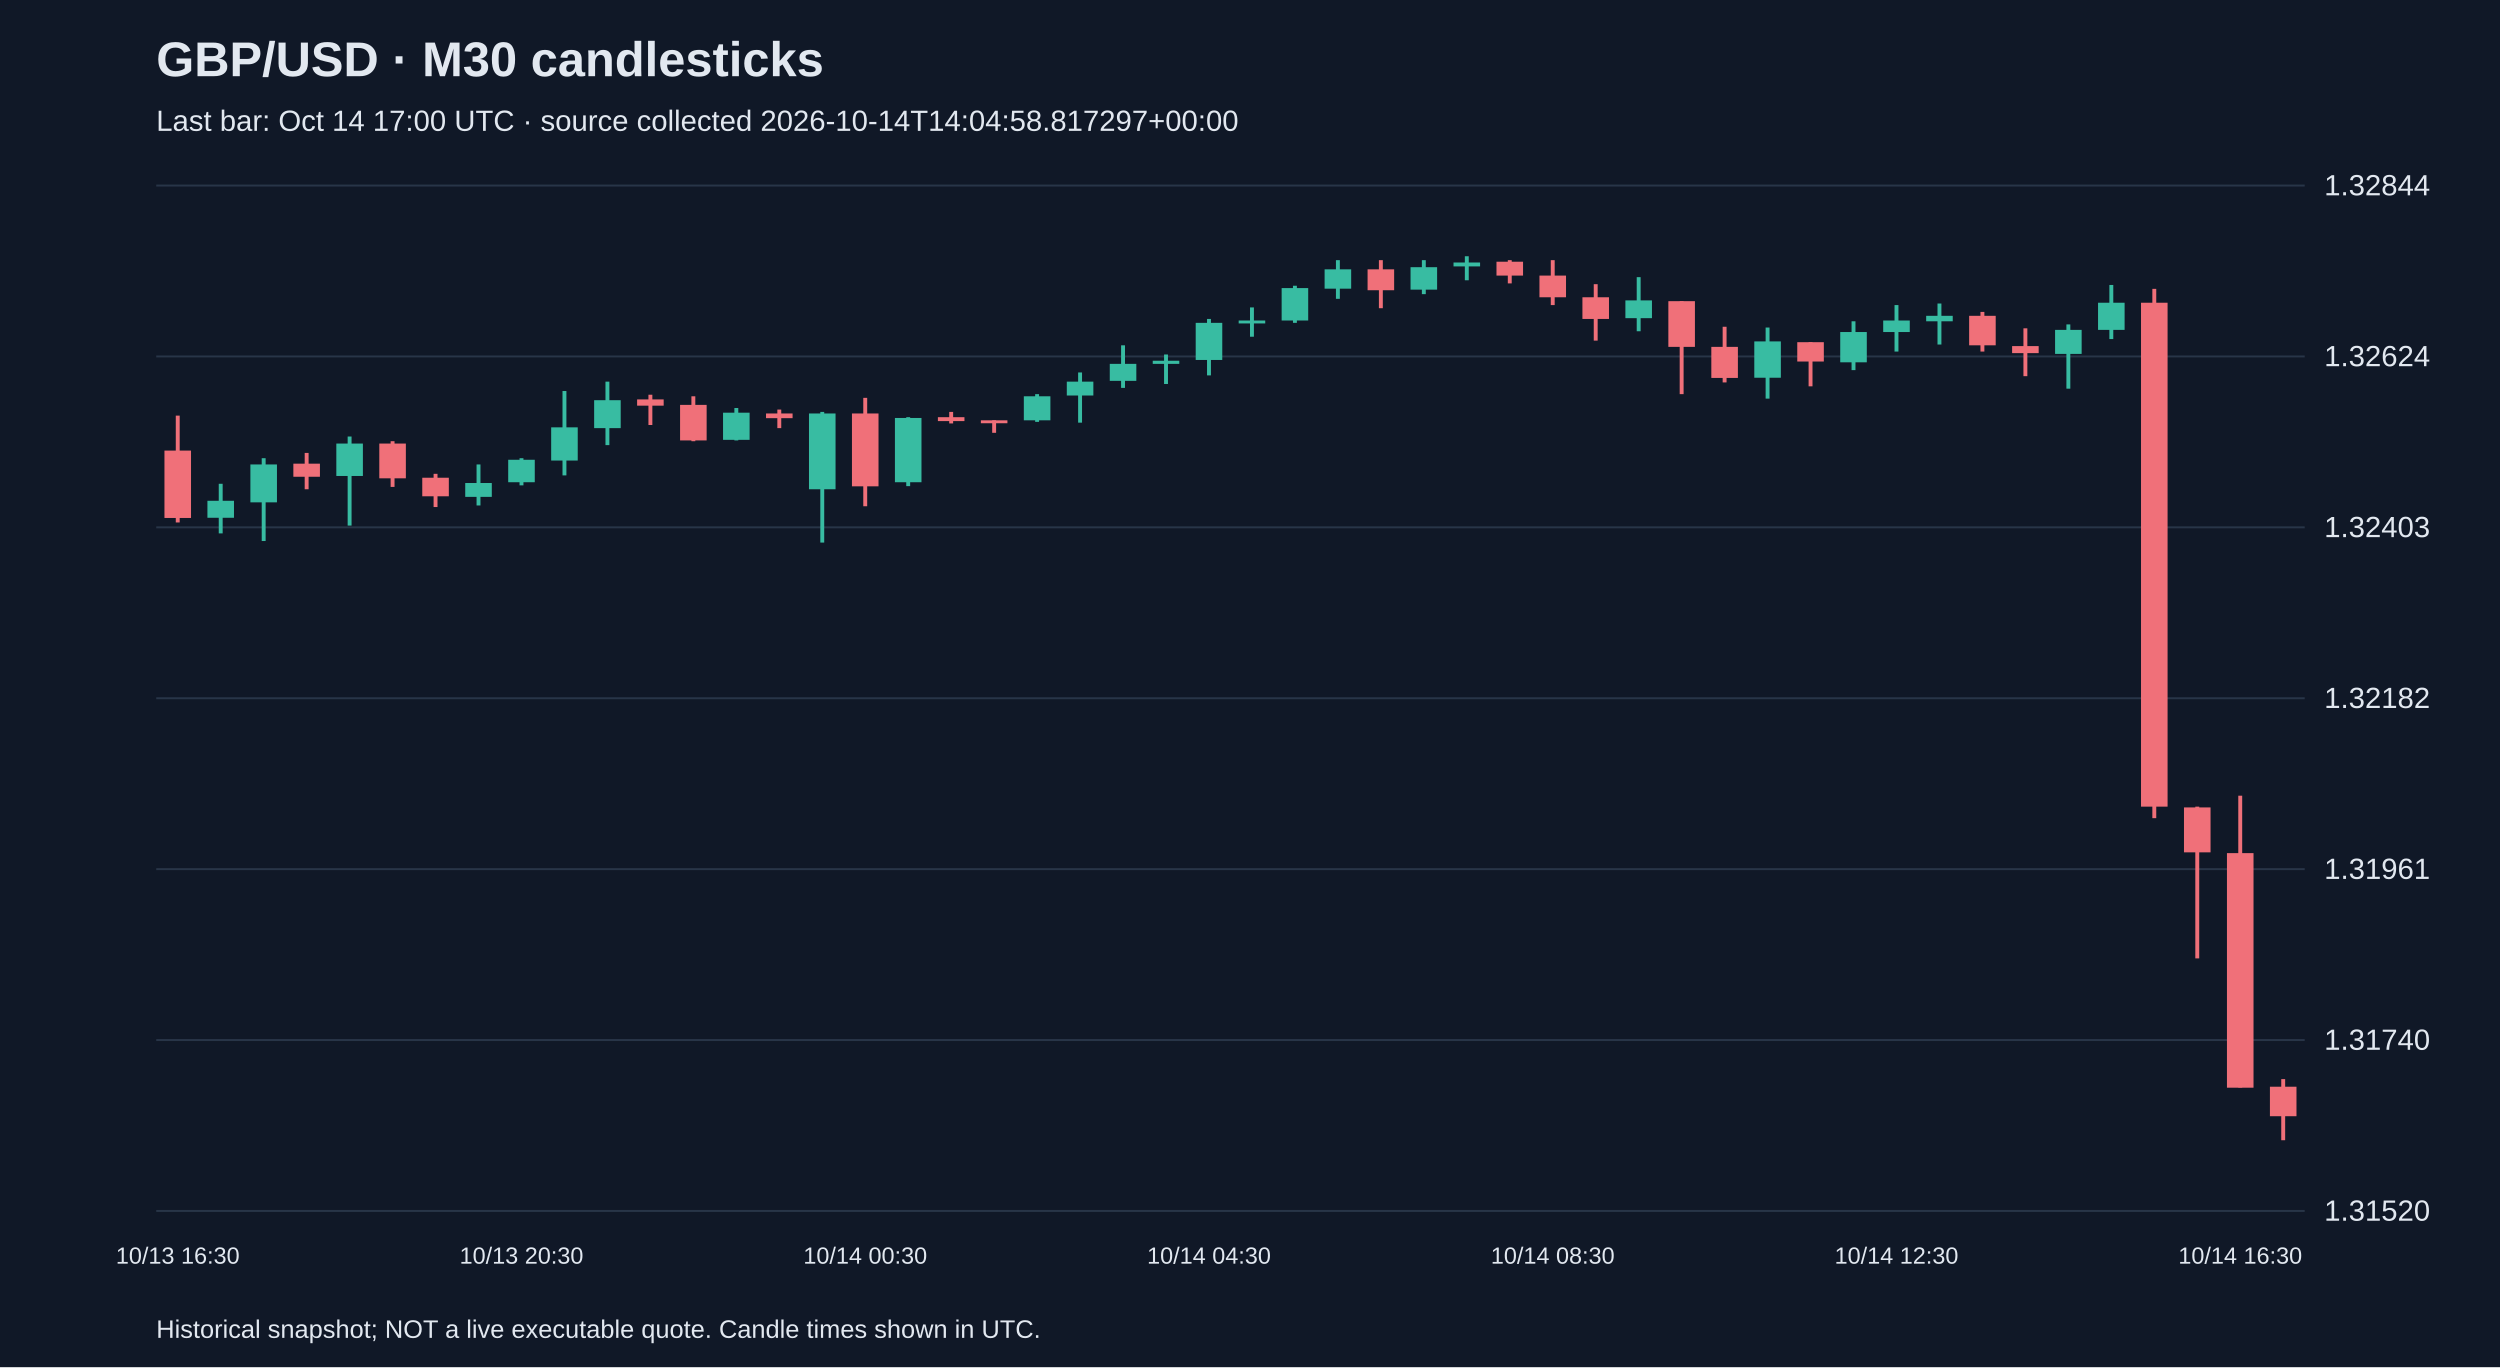
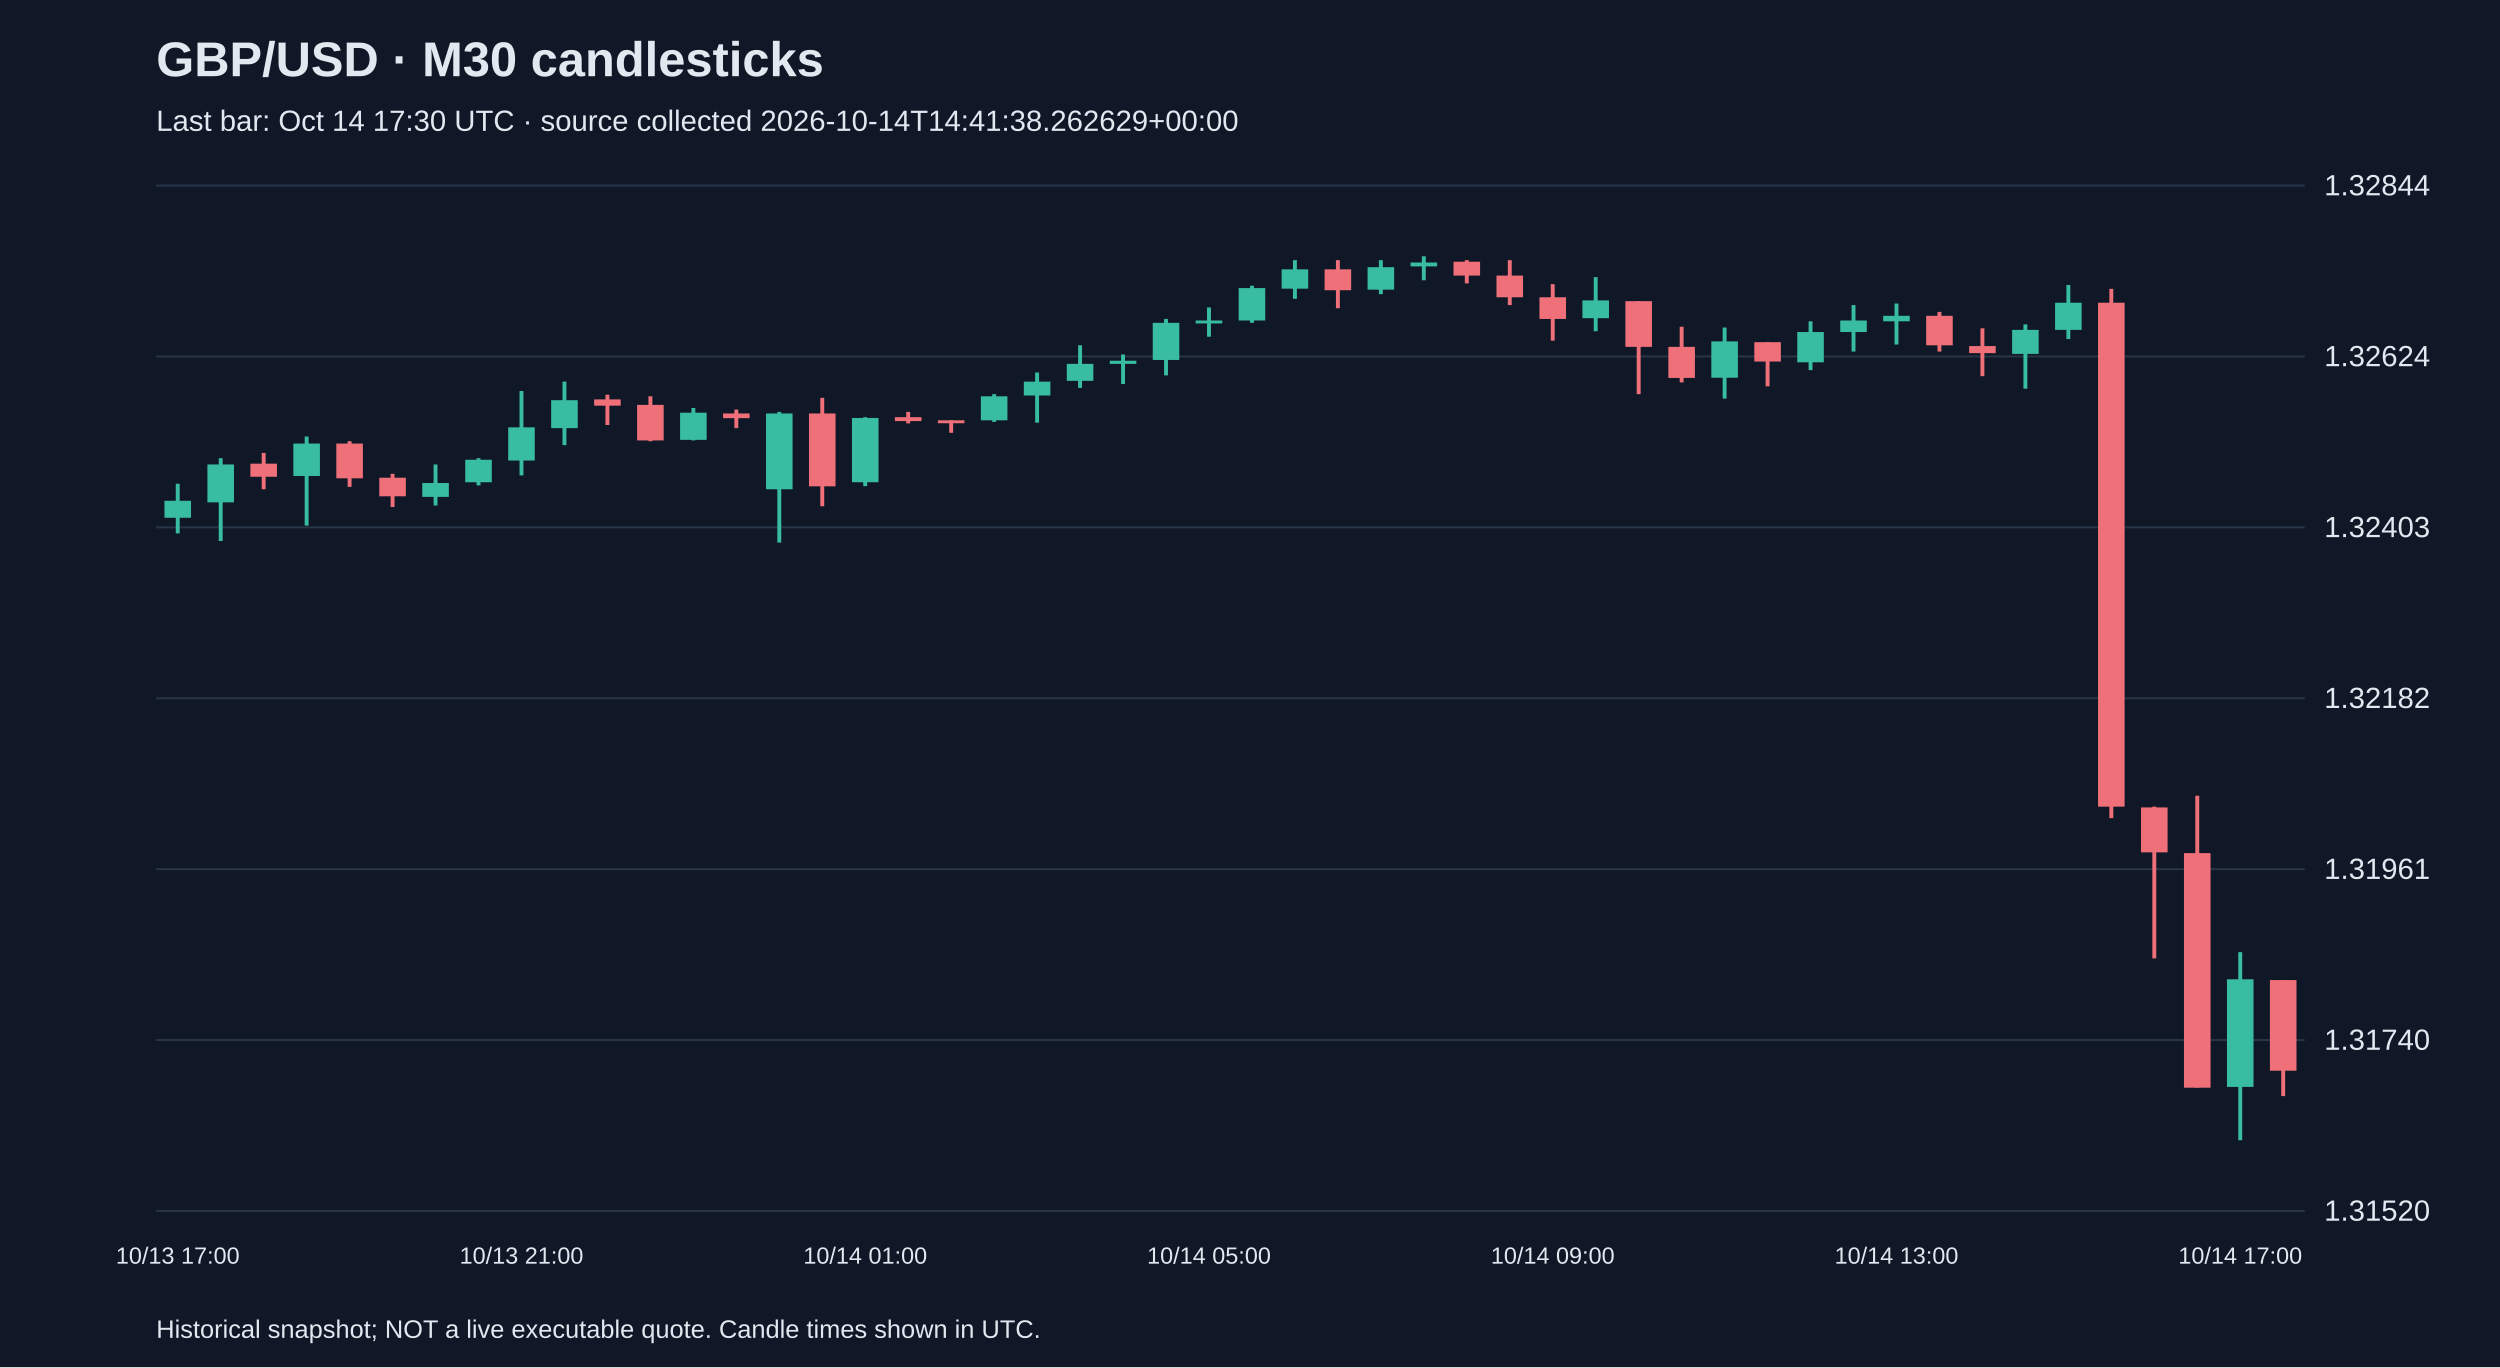
<svg xmlns="http://www.w3.org/2000/svg" viewBox="0 0 1280 700">
  <rect width="100%" height="100%" fill="#101827" />
  <style>text{font-family:Arial,sans-serif;fill:#e2e8f0}</style>
  <text x="80" y="39" font-size="25" font-weight="bold">GBP/USD · M30 candlesticks</text>
-   <text x="80" y="67" font-size="15" fill="#a6b1c5">Last bar: Oct 14 17:00 UTC · source collected 2026-10-14T14:04:58.817297+00:00</text>
+   <text x="80" y="67" font-size="15" fill="#a6b1c5">Last bar: Oct 14 17:30 UTC · source collected 2026-10-14T14:41:38.262629+00:00</text>
  <line x1="80" y1="620.0" x2="1180" y2="620.0" stroke="#283548" />
  <text x="1190" y="625.0" font-size="15">1.31520</text>
  <line x1="80" y1="532.5" x2="1180" y2="532.5" stroke="#283548" />
  <text x="1190" y="537.5" font-size="15">1.31740</text>
  <line x1="80" y1="445.0" x2="1180" y2="445.0" stroke="#283548" />
  <text x="1190" y="450.0" font-size="15">1.31961</text>
  <line x1="80" y1="357.5" x2="1180" y2="357.5" stroke="#283548" />
  <text x="1190" y="362.5" font-size="15">1.32182</text>
  <line x1="80" y1="270.0" x2="1180" y2="270.0" stroke="#283548" />
  <text x="1190" y="275.0" font-size="15">1.32403</text>
  <line x1="80" y1="182.5" x2="1180" y2="182.5" stroke="#283548" />
  <text x="1190" y="187.5" font-size="15">1.32624</text>
  <line x1="80" y1="95.0" x2="1180" y2="95.0" stroke="#283548" />
  <text x="1190" y="100.0" font-size="15">1.32844</text>
-   <line x1="91.0" y1="212.8" x2="91.0" y2="267.5" stroke="#f07079" stroke-width="2" />
-   <rect x="84.2" y="230.7" width="13.6" height="34.5" fill="#f07079" />
-   <text x="91.0" y="647" text-anchor="middle" font-size="12">10/13 16:30</text>
-   <line x1="113.0" y1="247.7" x2="113.0" y2="273.1" stroke="#38bca2" stroke-width="2" />
-   <rect x="106.2" y="256.4" width="13.6" height="8.7" fill="#38bca2" />
-   <line x1="135.0" y1="234.6" x2="135.0" y2="277.0" stroke="#38bca2" stroke-width="2" />
-   <rect x="128.2" y="237.8" width="13.6" height="19.4" fill="#38bca2" />
-   <line x1="157.0" y1="231.9" x2="157.0" y2="250.5" stroke="#f07079" stroke-width="2" />
-   <rect x="150.2" y="237.4" width="13.6" height="6.7" fill="#f07079" />
-   <line x1="179.0" y1="223.5" x2="179.0" y2="269.1" stroke="#38bca2" stroke-width="2" />
-   <rect x="172.2" y="227.1" width="13.6" height="16.6" fill="#38bca2" />
-   <line x1="201.0" y1="225.9" x2="201.0" y2="249.3" stroke="#f07079" stroke-width="2" />
-   <rect x="194.2" y="227.1" width="13.6" height="17.8" fill="#f07079" />
-   <line x1="223.0" y1="242.6" x2="223.0" y2="259.6" stroke="#f07079" stroke-width="2" />
-   <rect x="216.2" y="244.6" width="13.6" height="9.5" fill="#f07079" />
-   <line x1="245.0" y1="237.8" x2="245.0" y2="258.8" stroke="#38bca2" stroke-width="2" />
-   <rect x="238.2" y="247.3" width="13.6" height="7.1" fill="#38bca2" />
-   <line x1="267.0" y1="234.6" x2="267.0" y2="248.5" stroke="#38bca2" stroke-width="2" />
-   <rect x="260.2" y="235.4" width="13.6" height="11.5" fill="#38bca2" />
-   <text x="267.0" y="647" text-anchor="middle" font-size="12">10/13 20:30</text>
-   <line x1="289.0" y1="200.2" x2="289.0" y2="243.4" stroke="#38bca2" stroke-width="2" />
-   <rect x="282.2" y="218.8" width="13.6" height="17.0" fill="#38bca2" />
-   <line x1="311.0" y1="195.4" x2="311.0" y2="227.9" stroke="#38bca2" stroke-width="2" />
-   <rect x="304.2" y="204.9" width="13.6" height="14.3" fill="#38bca2" />
-   <line x1="333.0" y1="202.1" x2="333.0" y2="217.6" stroke="#f07079" stroke-width="2" />
-   <rect x="326.2" y="204.5" width="13.6" height="3.2" fill="#f07079" />
-   <line x1="355.0" y1="202.9" x2="355.0" y2="225.9" stroke="#f07079" stroke-width="2" />
-   <rect x="348.2" y="207.3" width="13.6" height="18.2" fill="#f07079" />
-   <line x1="377.0" y1="208.9" x2="377.0" y2="225.5" stroke="#38bca2" stroke-width="2" />
-   <rect x="370.2" y="211.3" width="13.6" height="13.9" fill="#38bca2" />
-   <line x1="399.0" y1="209.7" x2="399.0" y2="219.2" stroke="#f07079" stroke-width="2" />
-   <rect x="392.2" y="211.7" width="13.6" height="2.4" fill="#f07079" />
-   <line x1="421.0" y1="210.9" x2="421.0" y2="277.8" stroke="#38bca2" stroke-width="2" />
-   <rect x="414.2" y="211.7" width="13.6" height="38.8" fill="#38bca2" />
-   <line x1="443.0" y1="203.7" x2="443.0" y2="259.2" stroke="#f07079" stroke-width="2" />
-   <rect x="436.2" y="211.7" width="13.6" height="37.3" fill="#f07079" />
-   <text x="443.0" y="647" text-anchor="middle" font-size="12">10/14 00:30</text>
-   <line x1="465.0" y1="213.6" x2="465.0" y2="248.9" stroke="#38bca2" stroke-width="2" />
-   <rect x="458.2" y="214.0" width="13.6" height="32.9" fill="#38bca2" />
-   <line x1="487.0" y1="210.9" x2="487.0" y2="216.8" stroke="#f07079" stroke-width="2" />
-   <rect x="480.2" y="213.6" width="13.6" height="2.0" fill="#f07079" />
-   <line x1="509.0" y1="215.2" x2="509.0" y2="221.6" stroke="#f07079" stroke-width="2" />
-   <rect x="502.2" y="215.2" width="13.6" height="1.5" fill="#f07079" />
-   <line x1="531.0" y1="201.8" x2="531.0" y2="216.0" stroke="#38bca2" stroke-width="2" />
-   <rect x="524.2" y="202.9" width="13.6" height="12.3" fill="#38bca2" />
-   <line x1="553.0" y1="190.7" x2="553.0" y2="216.4" stroke="#38bca2" stroke-width="2" />
-   <rect x="546.2" y="195.4" width="13.6" height="7.1" fill="#38bca2" />
-   <line x1="575.0" y1="176.8" x2="575.0" y2="198.6" stroke="#38bca2" stroke-width="2" />
-   <rect x="568.2" y="186.3" width="13.6" height="8.7" fill="#38bca2" />
-   <line x1="597.0" y1="181.5" x2="597.0" y2="196.6" stroke="#38bca2" stroke-width="2" />
-   <rect x="590.2" y="184.7" width="13.6" height="1.6" fill="#38bca2" />
-   <line x1="619.0" y1="163.3" x2="619.0" y2="192.2" stroke="#38bca2" stroke-width="2" />
-   <rect x="612.2" y="165.3" width="13.6" height="19.0" fill="#38bca2" />
-   <text x="619.0" y="647" text-anchor="middle" font-size="12">10/14 04:30</text>
-   <line x1="641.0" y1="157.4" x2="641.0" y2="172.4" stroke="#38bca2" stroke-width="2" />
-   <rect x="634.2" y="164.1" width="13.6" height="1.5" fill="#38bca2" />
-   <line x1="663.0" y1="146.3" x2="663.0" y2="165.3" stroke="#38bca2" stroke-width="2" />
-   <rect x="656.2" y="147.5" width="13.6" height="16.6" fill="#38bca2" />
-   <line x1="685.0" y1="133.2" x2="685.0" y2="153.0" stroke="#38bca2" stroke-width="2" />
-   <rect x="678.2" y="137.9" width="13.6" height="9.9" fill="#38bca2" />
-   <line x1="707.0" y1="133.2" x2="707.0" y2="157.8" stroke="#f07079" stroke-width="2" />
-   <rect x="700.2" y="137.9" width="13.6" height="10.7" fill="#f07079" />
-   <line x1="729.0" y1="133.2" x2="729.0" y2="150.6" stroke="#38bca2" stroke-width="2" />
-   <rect x="722.2" y="136.8" width="13.6" height="11.5" fill="#38bca2" />
-   <line x1="751.0" y1="131.2" x2="751.0" y2="143.5" stroke="#38bca2" stroke-width="2" />
-   <rect x="744.2" y="134.4" width="13.6" height="2.0" fill="#38bca2" />
-   <line x1="773.0" y1="133.2" x2="773.0" y2="145.1" stroke="#f07079" stroke-width="2" />
-   <rect x="766.2" y="134.0" width="13.6" height="7.1" fill="#f07079" />
-   <line x1="795.0" y1="133.2" x2="795.0" y2="156.2" stroke="#f07079" stroke-width="2" />
-   <rect x="788.2" y="141.1" width="13.6" height="11.1" fill="#f07079" />
-   <text x="795.0" y="647" text-anchor="middle" font-size="12">10/14 08:30</text>
-   <line x1="817.0" y1="145.5" x2="817.0" y2="174.4" stroke="#f07079" stroke-width="2" />
-   <rect x="810.2" y="152.2" width="13.6" height="11.1" fill="#f07079" />
-   <line x1="839.0" y1="141.9" x2="839.0" y2="169.6" stroke="#38bca2" stroke-width="2" />
-   <rect x="832.2" y="153.8" width="13.6" height="9.1" fill="#38bca2" />
-   <line x1="861.0" y1="154.2" x2="861.0" y2="201.8" stroke="#f07079" stroke-width="2" />
-   <rect x="854.2" y="154.2" width="13.6" height="23.4" fill="#f07079" />
-   <line x1="883.0" y1="167.3" x2="883.0" y2="195.8" stroke="#f07079" stroke-width="2" />
-   <rect x="876.2" y="177.6" width="13.6" height="15.9" fill="#f07079" />
-   <line x1="905.0" y1="167.7" x2="905.0" y2="204.1" stroke="#38bca2" stroke-width="2" />
-   <rect x="898.2" y="174.8" width="13.6" height="18.6" fill="#38bca2" />
-   <line x1="927.0" y1="175.2" x2="927.0" y2="197.8" stroke="#f07079" stroke-width="2" />
-   <rect x="920.2" y="175.2" width="13.6" height="9.9" fill="#f07079" />
-   <line x1="949.0" y1="164.5" x2="949.0" y2="189.5" stroke="#38bca2" stroke-width="2" />
-   <rect x="942.2" y="170.0" width="13.6" height="15.5" fill="#38bca2" />
-   <line x1="971.0" y1="156.2" x2="971.0" y2="180.0" stroke="#38bca2" stroke-width="2" />
-   <rect x="964.2" y="164.1" width="13.6" height="5.9" fill="#38bca2" />
-   <text x="971.0" y="647" text-anchor="middle" font-size="12">10/14 12:30</text>
-   <line x1="993.0" y1="155.4" x2="993.0" y2="176.4" stroke="#38bca2" stroke-width="2" />
-   <rect x="986.2" y="161.7" width="13.6" height="2.8" fill="#38bca2" />
-   <line x1="1015.0" y1="159.7" x2="1015.0" y2="180.0" stroke="#f07079" stroke-width="2" />
-   <rect x="1008.2" y="161.7" width="13.6" height="15.1" fill="#f07079" />
-   <line x1="1037.0" y1="168.1" x2="1037.0" y2="192.6" stroke="#f07079" stroke-width="2" />
-   <rect x="1030.2" y="177.2" width="13.6" height="3.6" fill="#f07079" />
-   <line x1="1059.0" y1="166.1" x2="1059.0" y2="199.0" stroke="#38bca2" stroke-width="2" />
-   <rect x="1052.2" y="168.9" width="13.6" height="12.3" fill="#38bca2" />
-   <line x1="1081.0" y1="145.9" x2="1081.0" y2="173.6" stroke="#38bca2" stroke-width="2" />
-   <rect x="1074.2" y="155.0" width="13.6" height="13.9" fill="#38bca2" />
-   <line x1="1103.0" y1="147.9" x2="1103.0" y2="418.9" stroke="#f07079" stroke-width="2" />
-   <rect x="1096.2" y="155.0" width="13.6" height="258.0" fill="#f07079" />
-   <line x1="1125.0" y1="413.0" x2="1125.0" y2="490.7" stroke="#f07079" stroke-width="2" />
-   <rect x="1118.2" y="413.4" width="13.6" height="23.0" fill="#f07079" />
-   <line x1="1147.0" y1="407.4" x2="1147.0" y2="556.8" stroke="#f07079" stroke-width="2" />
-   <rect x="1140.2" y="436.8" width="13.6" height="120.1" fill="#f07079" />
-   <text x="1147.0" y="647" text-anchor="middle" font-size="12">10/14 16:30</text>
-   <line x1="1169.0" y1="552.5" x2="1169.0" y2="583.8" stroke="#f07079" stroke-width="2" />
-   <rect x="1162.2" y="556.4" width="13.6" height="15.1" fill="#f07079" />
+   <line x1="91.0" y1="247.7" x2="91.0" y2="273.1" stroke="#38bca2" stroke-width="2" />
+   <rect x="84.2" y="256.4" width="13.6" height="8.7" fill="#38bca2" />
+   <text x="91.0" y="647" text-anchor="middle" font-size="12">10/13 17:00</text>
+   <line x1="113.0" y1="234.6" x2="113.0" y2="277.0" stroke="#38bca2" stroke-width="2" />
+   <rect x="106.2" y="237.8" width="13.6" height="19.4" fill="#38bca2" />
+   <line x1="135.0" y1="231.9" x2="135.0" y2="250.5" stroke="#f07079" stroke-width="2" />
+   <rect x="128.2" y="237.4" width="13.6" height="6.7" fill="#f07079" />
+   <line x1="157.0" y1="223.5" x2="157.0" y2="269.1" stroke="#38bca2" stroke-width="2" />
+   <rect x="150.2" y="227.1" width="13.6" height="16.6" fill="#38bca2" />
+   <line x1="179.0" y1="225.9" x2="179.0" y2="249.3" stroke="#f07079" stroke-width="2" />
+   <rect x="172.2" y="227.1" width="13.6" height="17.8" fill="#f07079" />
+   <line x1="201.0" y1="242.6" x2="201.0" y2="259.6" stroke="#f07079" stroke-width="2" />
+   <rect x="194.2" y="244.6" width="13.6" height="9.5" fill="#f07079" />
+   <line x1="223.0" y1="237.8" x2="223.0" y2="258.8" stroke="#38bca2" stroke-width="2" />
+   <rect x="216.2" y="247.3" width="13.6" height="7.1" fill="#38bca2" />
+   <line x1="245.0" y1="234.6" x2="245.0" y2="248.5" stroke="#38bca2" stroke-width="2" />
+   <rect x="238.2" y="235.4" width="13.6" height="11.5" fill="#38bca2" />
+   <line x1="267.0" y1="200.2" x2="267.0" y2="243.4" stroke="#38bca2" stroke-width="2" />
+   <rect x="260.2" y="218.8" width="13.6" height="17.0" fill="#38bca2" />
+   <text x="267.0" y="647" text-anchor="middle" font-size="12">10/13 21:00</text>
+   <line x1="289.0" y1="195.4" x2="289.0" y2="227.9" stroke="#38bca2" stroke-width="2" />
+   <rect x="282.2" y="204.9" width="13.6" height="14.3" fill="#38bca2" />
+   <line x1="311.0" y1="202.1" x2="311.0" y2="217.6" stroke="#f07079" stroke-width="2" />
+   <rect x="304.2" y="204.5" width="13.6" height="3.2" fill="#f07079" />
+   <line x1="333.0" y1="202.9" x2="333.0" y2="225.9" stroke="#f07079" stroke-width="2" />
+   <rect x="326.2" y="207.3" width="13.6" height="18.2" fill="#f07079" />
+   <line x1="355.0" y1="208.9" x2="355.0" y2="225.5" stroke="#38bca2" stroke-width="2" />
+   <rect x="348.2" y="211.3" width="13.6" height="13.9" fill="#38bca2" />
+   <line x1="377.0" y1="209.7" x2="377.0" y2="219.2" stroke="#f07079" stroke-width="2" />
+   <rect x="370.2" y="211.7" width="13.6" height="2.4" fill="#f07079" />
+   <line x1="399.0" y1="210.9" x2="399.0" y2="277.8" stroke="#38bca2" stroke-width="2" />
+   <rect x="392.2" y="211.7" width="13.6" height="38.8" fill="#38bca2" />
+   <line x1="421.0" y1="203.7" x2="421.0" y2="259.2" stroke="#f07079" stroke-width="2" />
+   <rect x="414.2" y="211.7" width="13.6" height="37.3" fill="#f07079" />
+   <line x1="443.0" y1="213.6" x2="443.0" y2="248.9" stroke="#38bca2" stroke-width="2" />
+   <rect x="436.2" y="214.0" width="13.6" height="32.9" fill="#38bca2" />
+   <text x="443.0" y="647" text-anchor="middle" font-size="12">10/14 01:00</text>
+   <line x1="465.0" y1="210.9" x2="465.0" y2="216.8" stroke="#f07079" stroke-width="2" />
+   <rect x="458.2" y="213.6" width="13.6" height="2.0" fill="#f07079" />
+   <line x1="487.0" y1="215.2" x2="487.0" y2="221.6" stroke="#f07079" stroke-width="2" />
+   <rect x="480.2" y="215.2" width="13.6" height="1.5" fill="#f07079" />
+   <line x1="509.0" y1="201.8" x2="509.0" y2="216.0" stroke="#38bca2" stroke-width="2" />
+   <rect x="502.2" y="202.9" width="13.6" height="12.3" fill="#38bca2" />
+   <line x1="531.0" y1="190.7" x2="531.0" y2="216.4" stroke="#38bca2" stroke-width="2" />
+   <rect x="524.2" y="195.4" width="13.6" height="7.1" fill="#38bca2" />
+   <line x1="553.0" y1="176.8" x2="553.0" y2="198.6" stroke="#38bca2" stroke-width="2" />
+   <rect x="546.2" y="186.3" width="13.6" height="8.7" fill="#38bca2" />
+   <line x1="575.0" y1="181.5" x2="575.0" y2="196.6" stroke="#38bca2" stroke-width="2" />
+   <rect x="568.2" y="184.7" width="13.6" height="1.6" fill="#38bca2" />
+   <line x1="597.0" y1="163.3" x2="597.0" y2="192.2" stroke="#38bca2" stroke-width="2" />
+   <rect x="590.2" y="165.3" width="13.6" height="19.0" fill="#38bca2" />
+   <line x1="619.0" y1="157.4" x2="619.0" y2="172.4" stroke="#38bca2" stroke-width="2" />
+   <rect x="612.2" y="164.1" width="13.6" height="1.5" fill="#38bca2" />
+   <text x="619.0" y="647" text-anchor="middle" font-size="12">10/14 05:00</text>
+   <line x1="641.0" y1="146.3" x2="641.0" y2="165.3" stroke="#38bca2" stroke-width="2" />
+   <rect x="634.2" y="147.5" width="13.6" height="16.6" fill="#38bca2" />
+   <line x1="663.0" y1="133.2" x2="663.0" y2="153.0" stroke="#38bca2" stroke-width="2" />
+   <rect x="656.2" y="137.9" width="13.6" height="9.9" fill="#38bca2" />
+   <line x1="685.0" y1="133.2" x2="685.0" y2="157.8" stroke="#f07079" stroke-width="2" />
+   <rect x="678.2" y="137.9" width="13.6" height="10.7" fill="#f07079" />
+   <line x1="707.0" y1="133.2" x2="707.0" y2="150.6" stroke="#38bca2" stroke-width="2" />
+   <rect x="700.2" y="136.8" width="13.6" height="11.5" fill="#38bca2" />
+   <line x1="729.0" y1="131.2" x2="729.0" y2="143.5" stroke="#38bca2" stroke-width="2" />
+   <rect x="722.2" y="134.4" width="13.6" height="2.0" fill="#38bca2" />
+   <line x1="751.0" y1="133.2" x2="751.0" y2="145.1" stroke="#f07079" stroke-width="2" />
+   <rect x="744.2" y="134.0" width="13.6" height="7.1" fill="#f07079" />
+   <line x1="773.0" y1="133.2" x2="773.0" y2="156.2" stroke="#f07079" stroke-width="2" />
+   <rect x="766.2" y="141.1" width="13.6" height="11.1" fill="#f07079" />
+   <line x1="795.0" y1="145.5" x2="795.0" y2="174.4" stroke="#f07079" stroke-width="2" />
+   <rect x="788.2" y="152.2" width="13.6" height="11.1" fill="#f07079" />
+   <text x="795.0" y="647" text-anchor="middle" font-size="12">10/14 09:00</text>
+   <line x1="817.0" y1="141.9" x2="817.0" y2="169.6" stroke="#38bca2" stroke-width="2" />
+   <rect x="810.2" y="153.8" width="13.6" height="9.1" fill="#38bca2" />
+   <line x1="839.0" y1="154.2" x2="839.0" y2="201.8" stroke="#f07079" stroke-width="2" />
+   <rect x="832.2" y="154.2" width="13.6" height="23.4" fill="#f07079" />
+   <line x1="861.0" y1="167.3" x2="861.0" y2="195.8" stroke="#f07079" stroke-width="2" />
+   <rect x="854.2" y="177.6" width="13.6" height="15.9" fill="#f07079" />
+   <line x1="883.0" y1="167.7" x2="883.0" y2="204.1" stroke="#38bca2" stroke-width="2" />
+   <rect x="876.2" y="174.8" width="13.6" height="18.6" fill="#38bca2" />
+   <line x1="905.0" y1="175.2" x2="905.0" y2="197.8" stroke="#f07079" stroke-width="2" />
+   <rect x="898.2" y="175.2" width="13.6" height="9.9" fill="#f07079" />
+   <line x1="927.0" y1="164.5" x2="927.0" y2="189.5" stroke="#38bca2" stroke-width="2" />
+   <rect x="920.2" y="170.0" width="13.6" height="15.5" fill="#38bca2" />
+   <line x1="949.0" y1="156.2" x2="949.0" y2="180.0" stroke="#38bca2" stroke-width="2" />
+   <rect x="942.2" y="164.1" width="13.6" height="5.9" fill="#38bca2" />
+   <line x1="971.0" y1="155.4" x2="971.0" y2="176.4" stroke="#38bca2" stroke-width="2" />
+   <rect x="964.2" y="161.7" width="13.6" height="2.8" fill="#38bca2" />
+   <text x="971.0" y="647" text-anchor="middle" font-size="12">10/14 13:00</text>
+   <line x1="993.0" y1="159.7" x2="993.0" y2="180.0" stroke="#f07079" stroke-width="2" />
+   <rect x="986.2" y="161.7" width="13.6" height="15.1" fill="#f07079" />
+   <line x1="1015.0" y1="168.1" x2="1015.0" y2="192.6" stroke="#f07079" stroke-width="2" />
+   <rect x="1008.2" y="177.2" width="13.6" height="3.6" fill="#f07079" />
+   <line x1="1037.0" y1="166.1" x2="1037.0" y2="199.0" stroke="#38bca2" stroke-width="2" />
+   <rect x="1030.2" y="168.9" width="13.6" height="12.3" fill="#38bca2" />
+   <line x1="1059.0" y1="145.9" x2="1059.0" y2="173.6" stroke="#38bca2" stroke-width="2" />
+   <rect x="1052.2" y="155.0" width="13.6" height="13.9" fill="#38bca2" />
+   <line x1="1081.0" y1="147.9" x2="1081.0" y2="418.9" stroke="#f07079" stroke-width="2" />
+   <rect x="1074.2" y="155.0" width="13.6" height="258.0" fill="#f07079" />
+   <line x1="1103.0" y1="413.0" x2="1103.0" y2="490.7" stroke="#f07079" stroke-width="2" />
+   <rect x="1096.2" y="413.4" width="13.6" height="23.0" fill="#f07079" />
+   <line x1="1125.0" y1="407.4" x2="1125.0" y2="556.8" stroke="#f07079" stroke-width="2" />
+   <rect x="1118.2" y="436.8" width="13.6" height="120.1" fill="#f07079" />
+   <line x1="1147.0" y1="487.5" x2="1147.0" y2="583.8" stroke="#38bca2" stroke-width="2" />
+   <rect x="1140.2" y="501.4" width="13.6" height="55.1" fill="#38bca2" />
+   <text x="1147.0" y="647" text-anchor="middle" font-size="12">10/14 17:00</text>
+   <line x1="1169.0" y1="501.8" x2="1169.0" y2="561.2" stroke="#f07079" stroke-width="2" />
+   <rect x="1162.2" y="501.8" width="13.6" height="46.4" fill="#f07079" />
  <text x="80" y="685" font-size="13">Historical snapshot; NOT a live executable quote. Candle times shown in UTC.</text>
</svg>
